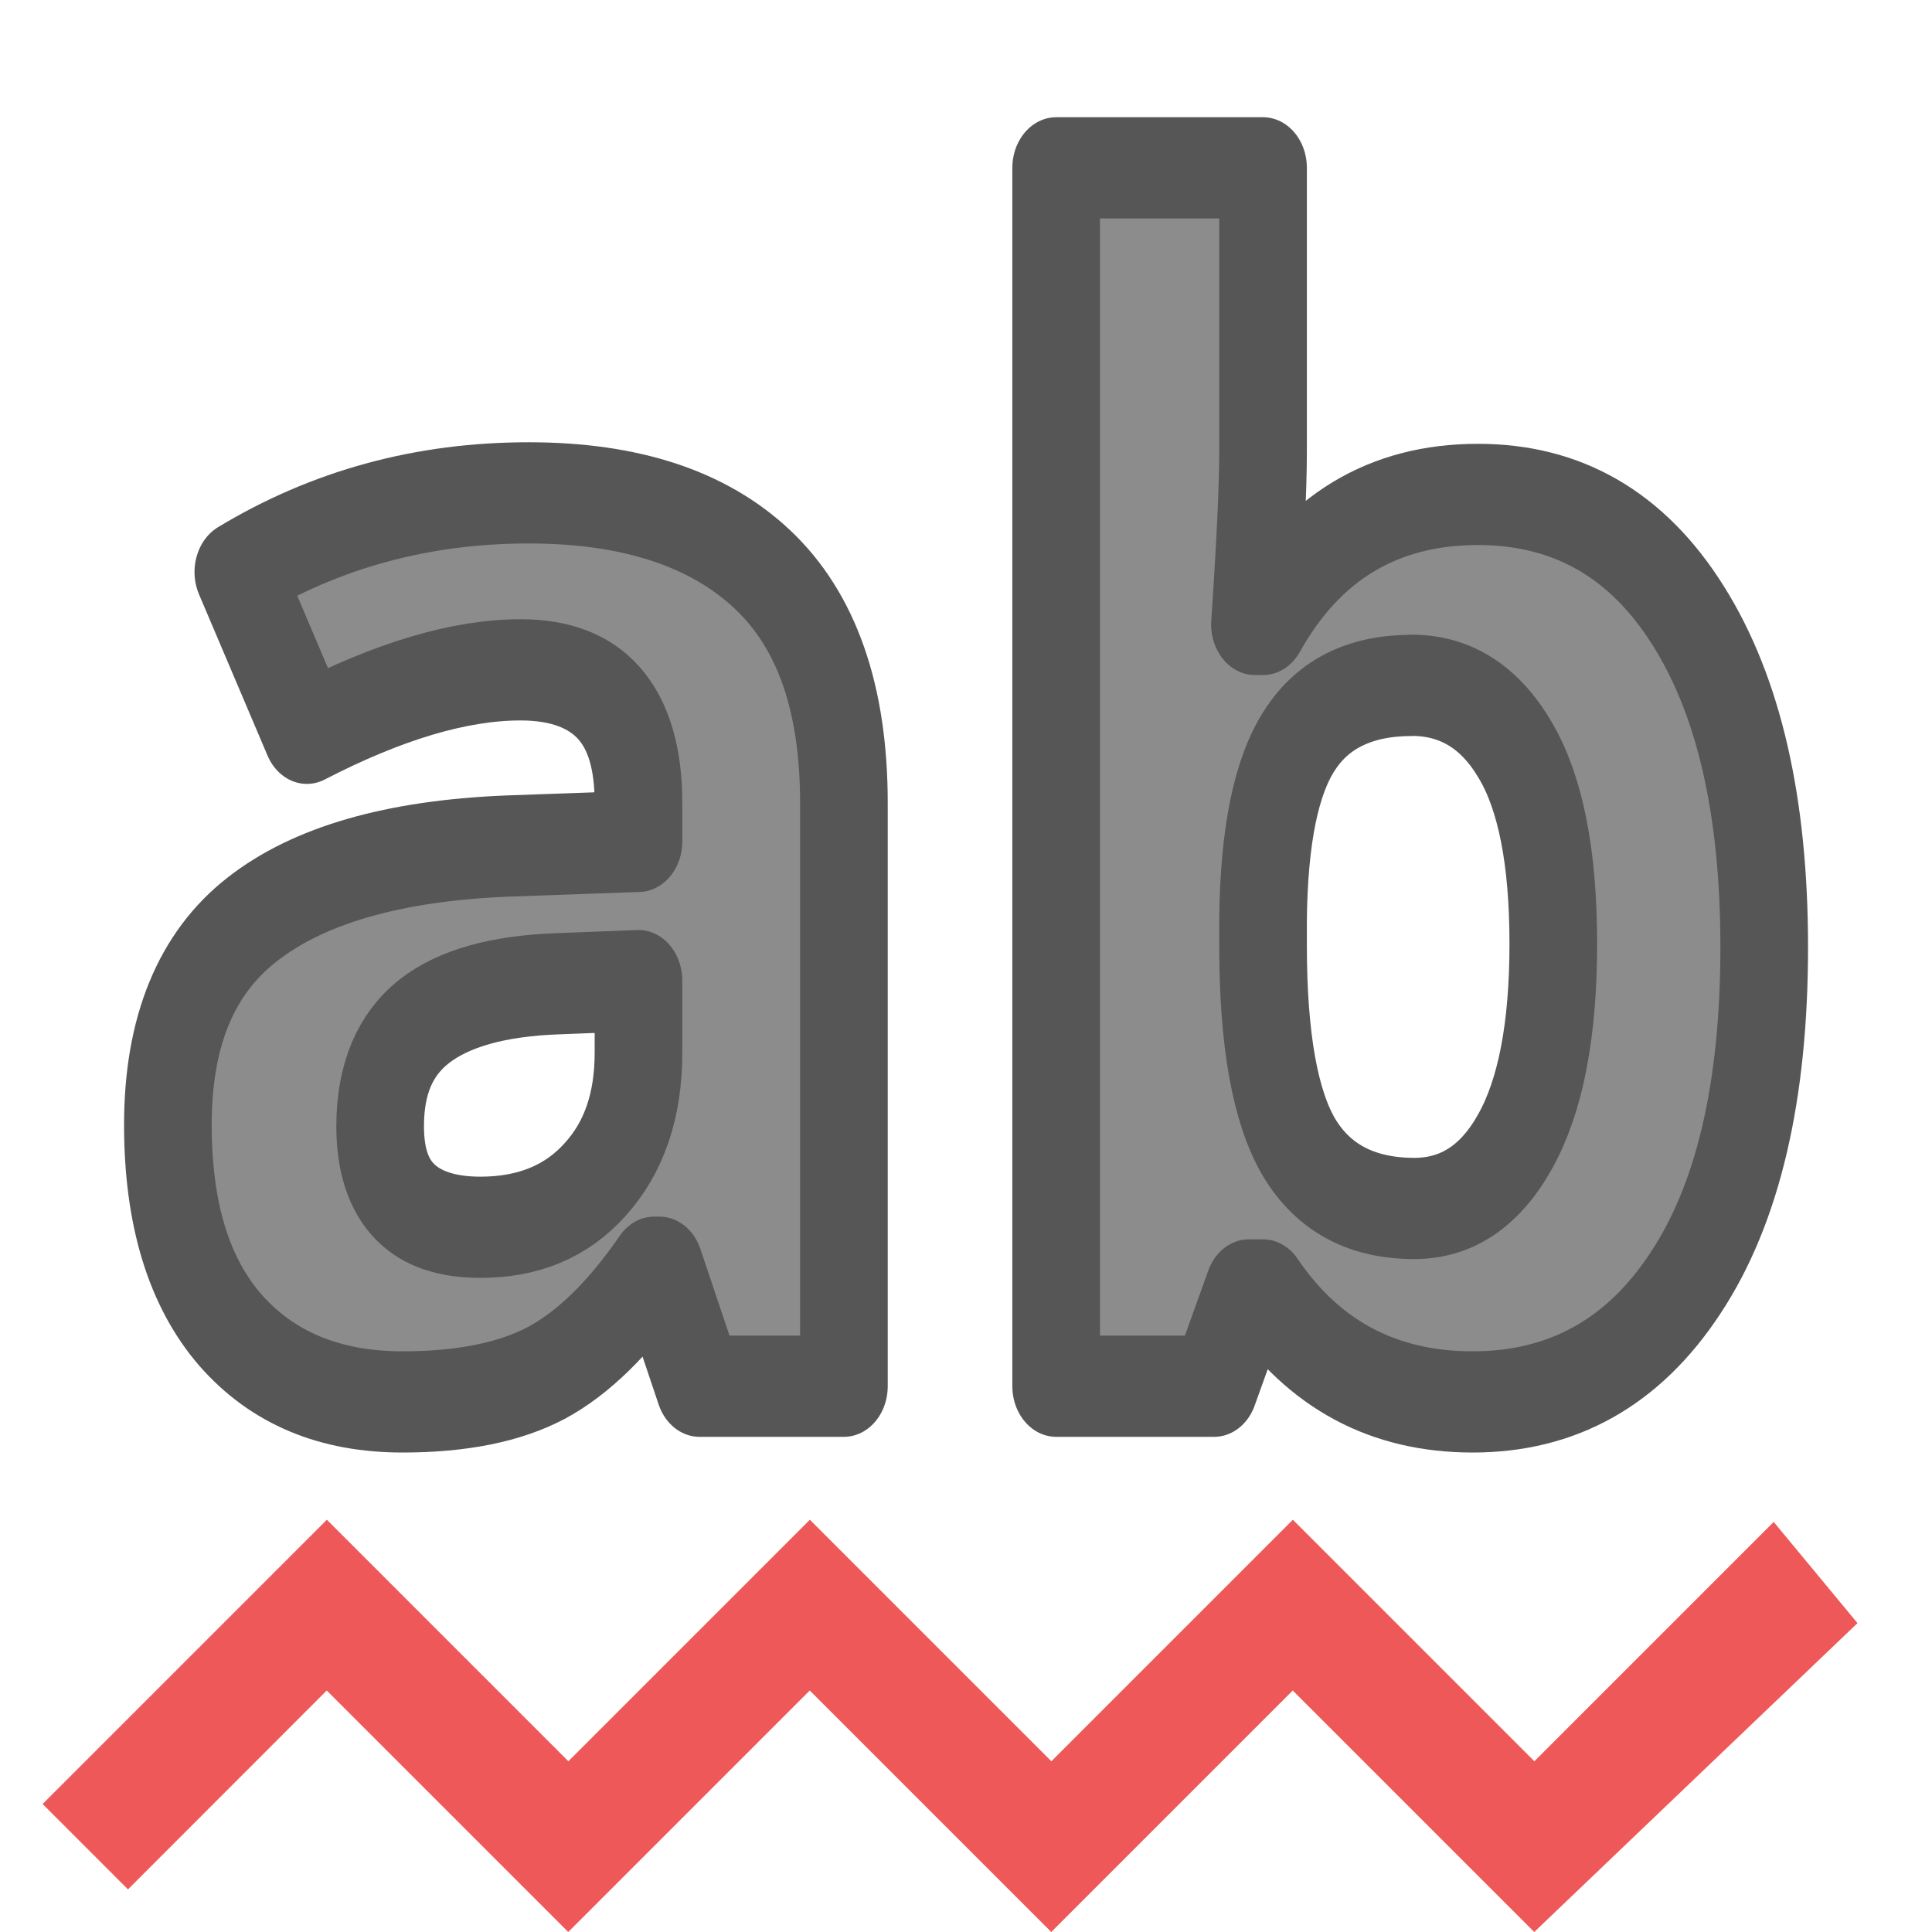
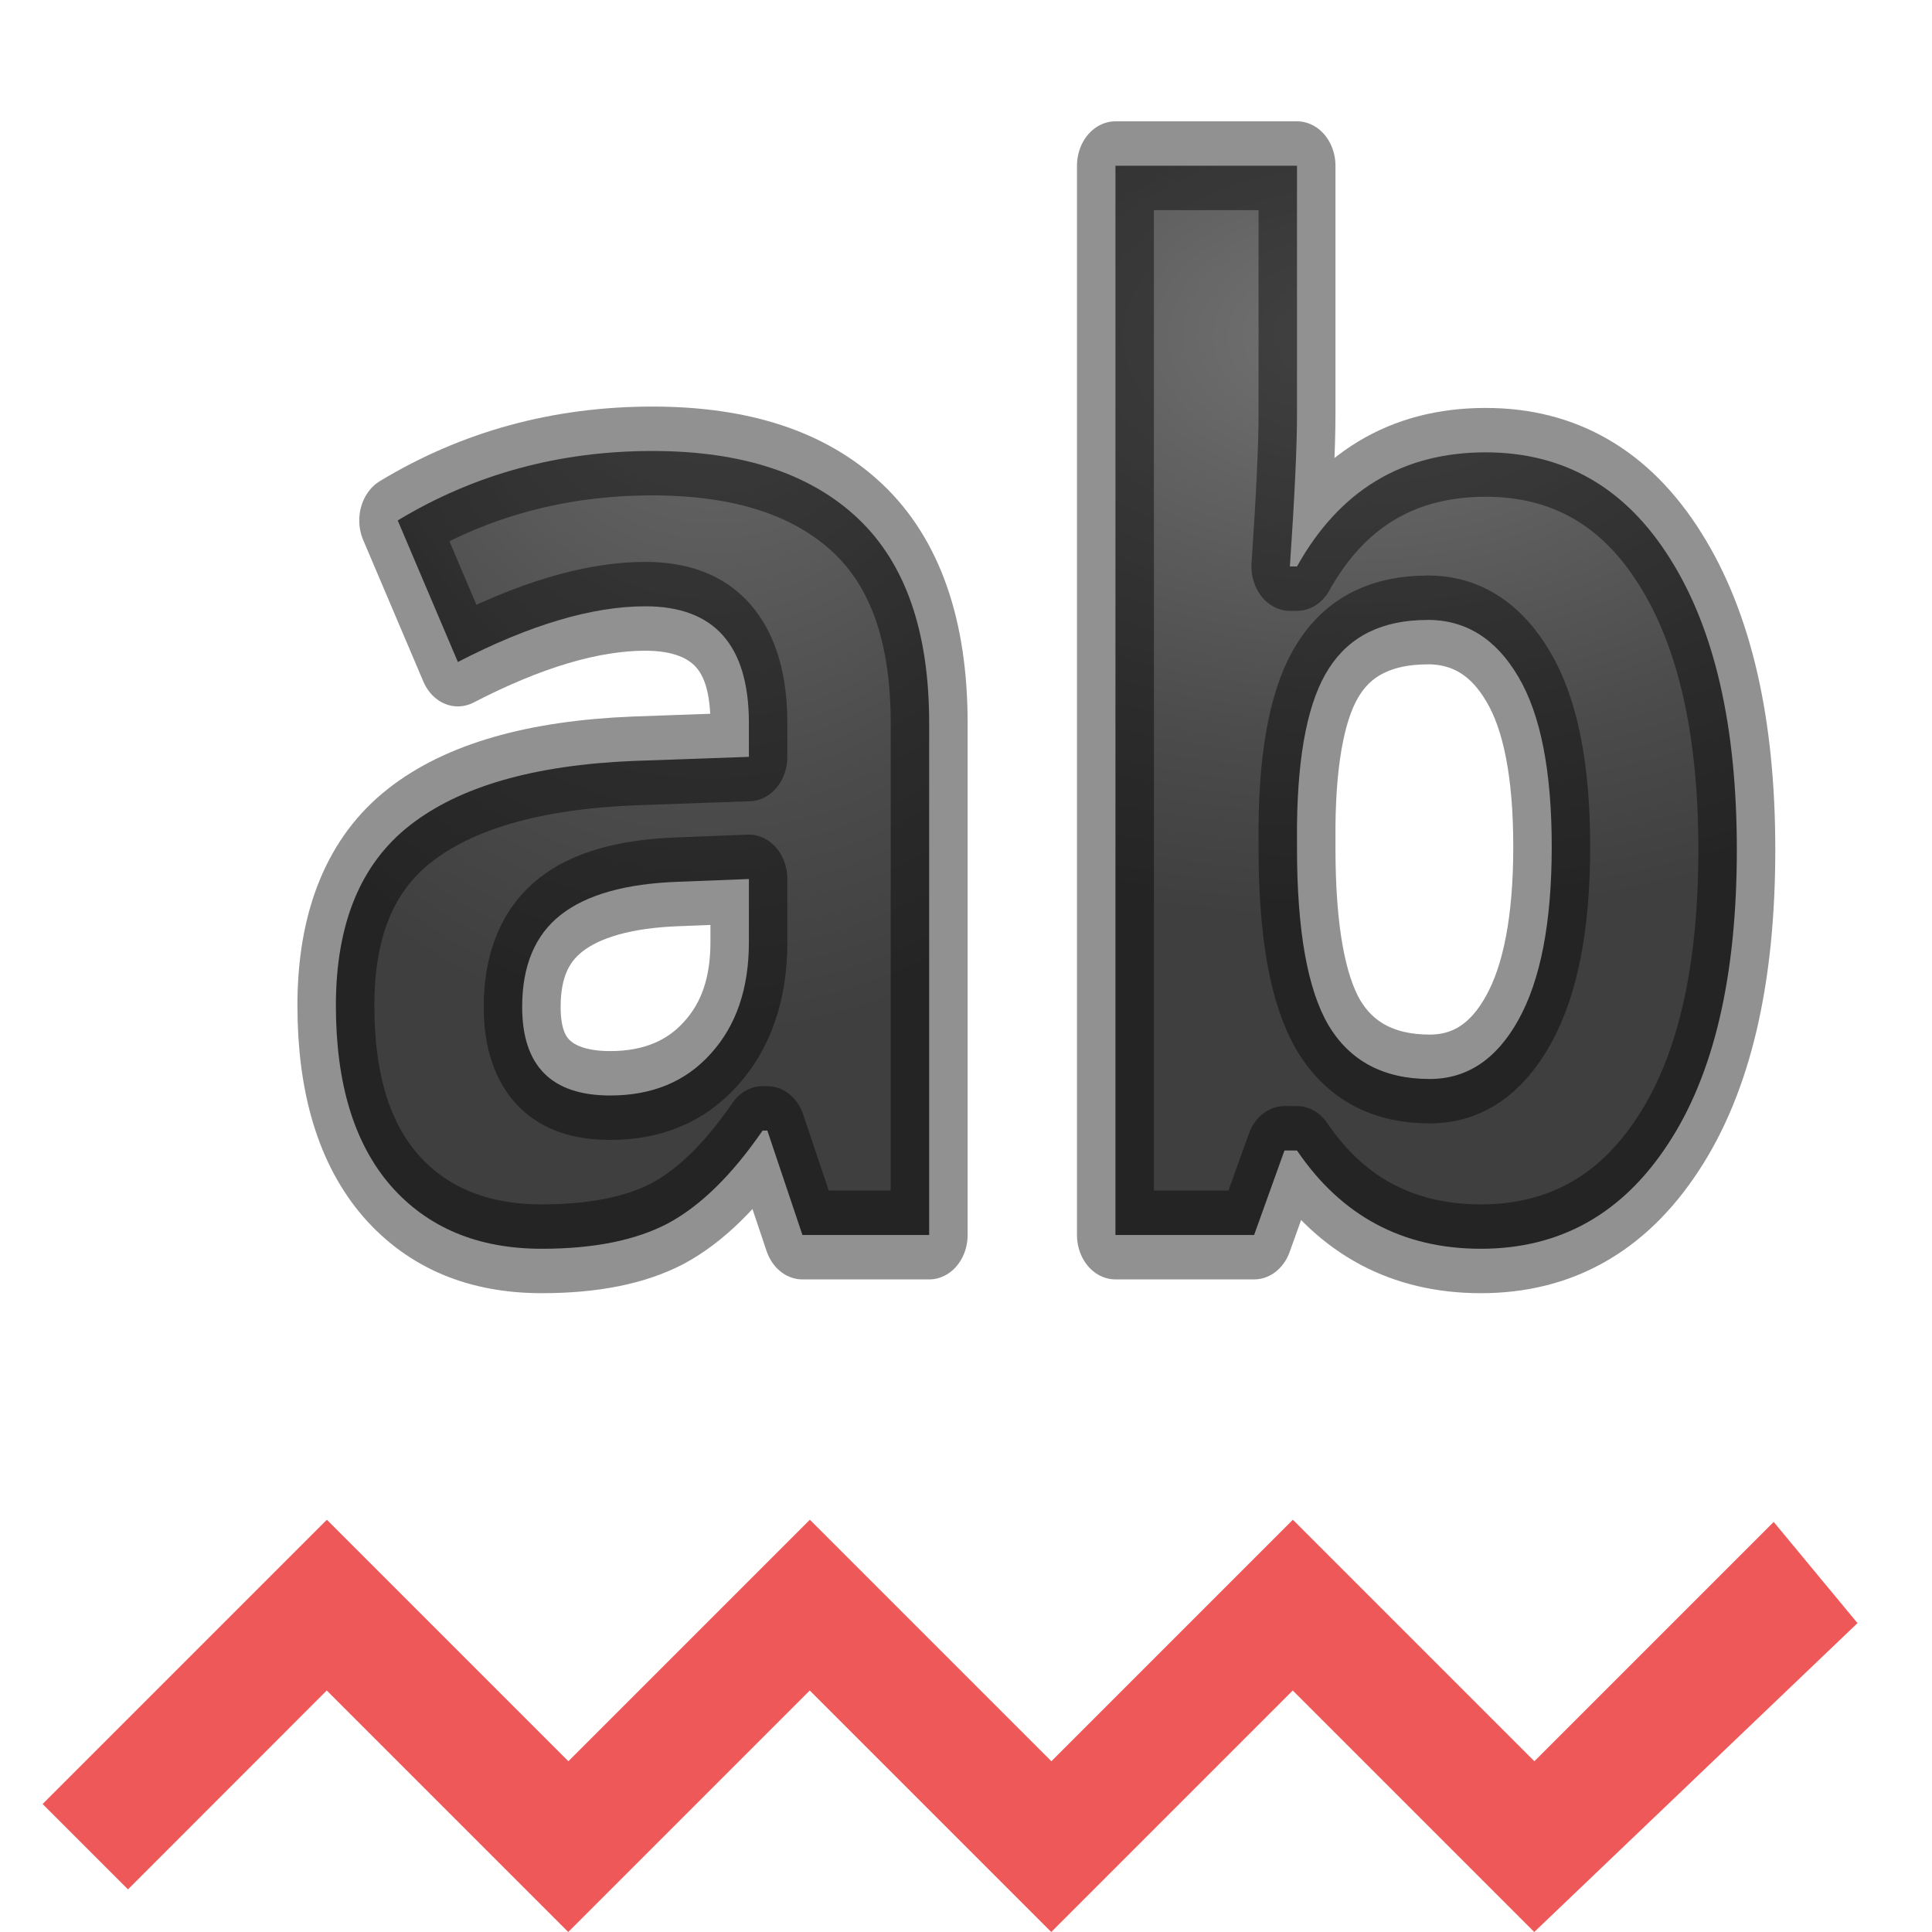
- <svg xmlns="http://www.w3.org/2000/svg" height="16" viewBox="0 0 16 16" width="16">
-   <g transform="translate(0 -1036.362)">
-     <g fill="#8c8c8c" stroke="#565656" stroke-linejoin="round" stroke-width=".78" transform="scale(.9306048 1.07457)">
-       <path d="m6.225 975.127-.356-.917h-.048q-.465.585-.96.815-.489.223-1.279.223-.972 0-1.533-.555-.555-.555-.555-1.581 0-1.074.748-1.581.754-.513 2.269-.567l1.171-.036v-.296q0-1.026-1.05-1.026-.809 0-1.901.489l-.61-1.243q1.165-.61 2.583-.61 1.358 0 2.082.591.724.591.724 1.798v4.496h-1.285zm-.543-3.126-.712.024q-.803.024-1.195.29-.392.266-.392.809 0 .778.893.778.64 0 1.02-.368.386-.368.386-.978v-.555z" fill="#8c8c8c" stroke="#565656" stroke-linejoin="round" stroke-width=".78" />
-       <path d="m13.153 968.254q1.195 0 1.871.935.676.929.676 2.553 0 1.672-.7 2.589-.694.917-1.895.917-1.189 0-1.865-.863h-.127l-.308.742h-1.406v-9.39h1.841v2.185q0 .416-.072 1.334h.072q.646-1.002 1.913-1.002zm-.591 1.472q-.682 0-.996.422-.314.416-.326 1.382v.199q0 1.086.32 1.557.326.471 1.026.471.567 0 .899-.519.338-.525.338-1.521 0-.996-.338-1.491-.338-.501-.923-.501z" fill="#8c8c8c" stroke="#565656" stroke-linejoin="round" stroke-width=".78" />
+ <svg xmlns="http://www.w3.org/2000/svg" xmlns:xlink="http://www.w3.org/1999/xlink" height="16" viewBox="0 0 16 16" width="16" version="1.1" id="svg12">
+   <defs id="defs16">
+     <radialGradient xlink:href="#linearGradient2867-449-88-871-390-598-476-591-434-148-57-177-641-289-620-227-114-444-680-744-4-1-5" id="radialGradient858" cx="10" cy="1.34" fx="10" fy="1.34" r="5.007" gradientTransform="matrix(-2.796081,0,0,-2.995801,92.96081,-10.98439)" gradientUnits="userSpaceOnUse" />
+     <linearGradient id="linearGradient2867-449-88-871-390-598-476-591-434-148-57-177-641-289-620-227-114-444-680-744-4-1-5">
+       <stop id="stop5430-5-0-9" style="stop-color:#737373;stop-opacity:1" offset="0" />
+       <stop id="stop5432-2-0-0" style="stop-color:#636363;stop-opacity:1" offset="0.262" />
+       <stop id="stop5434-9-6-8" style="stop-color:#4b4b4b;stop-opacity:1" offset="0.705" />
+       <stop id="stop5436-2-7-0" style="stop-color:#3f3f3f;stop-opacity:1" offset="1" />
+     </linearGradient>
+     <radialGradient xlink:href="#linearGradient2867-449-88-871-390-598-476-591-434-148-57-177-641-289-620-227-114-444-680-744-4-1-5" id="radialGradient870" cx="9" cy="1.239" fx="9" fy="1.239" r="5.499" gradientTransform="matrix(-2.545906,9.7486168e-8,-1.1141277e-7,-2.909607,31.91315,3.605679)" gradientUnits="userSpaceOnUse" />
+     <radialGradient xlink:href="#linearGradient2867-449-88-871-390-598-476-591-434-148-57-177-641-289-620-227-114-444-680-744-4-1-5" id="radialGradient874" cx="11.82" cy="968.252" fx="11.82" fy="968.252" r="3.54" gradientTransform="matrix(-2.611602,8.8926575e-6,-6.5987493e-6,-1.45344,42.69649,2374.531)" gradientUnits="userSpaceOnUse" />
+     <radialGradient xlink:href="#linearGradient2867-449-88-871-390-598-476-591-434-148-57-177-641-289-620-227-114-444-680-744-4-1-5" id="radialGradient876" cx="5.373" cy="966.996" fx="5.373" fy="966.996" r="3.398" gradientTransform="matrix(-1.895373,-0.07281918,0.1071881,-2.092458,-88.09409,2990.095)" gradientUnits="userSpaceOnUse" />
+   </defs>
+   <g transform="translate(0 -1036.362)" id="g10">
+     <g transform="matrix(0.816697,0,0,0.9430405,1.561529,127.0055)" id="g6" style="fill:#8c8c8c;stroke:#000000;stroke-width:0.78;stroke-linejoin:round;stroke-opacity:0.431">
+       <path d="M 6.225,975.127 5.869,974.21 H 5.821 q -0.465,0.585 -0.96,0.815 -0.489,0.223 -1.279,0.223 -0.972,0 -1.533,-0.555 -0.555,-0.555 -0.555,-1.581 0,-1.074 0.748,-1.581 0.754,-0.513 2.269,-0.567 l 1.171,-0.036 v -0.296 q 0,-1.026 -1.05,-1.026 -0.809,0 -1.901,0.489 l -0.61,-1.243 q 1.165,-0.61 2.583,-0.61 1.358,0 2.082,0.591 0.724,0.591 0.724,1.798 v 4.496 H 6.225 Z m -0.543,-3.126 -0.712,0.024 q -0.803,0.024 -1.195,0.29 -0.392,0.266 -0.392,0.809 0,0.778 0.893,0.778 0.64,0 1.02,-0.368 0.386,-0.368 0.386,-0.978 v -0.555 z" id="path2" style="fill:url(#radialGradient876);fill-opacity:1;stroke:#000000;stroke-width:0.78;stroke-linejoin:round;stroke-opacity:0.431" />
+       <path d="m 13.153,968.254 q 1.195,0 1.871,0.935 0.676,0.929 0.676,2.553 0,1.672 -0.7,2.589 -0.694,0.917 -1.895,0.917 -1.189,0 -1.865,-0.863 h -0.127 l -0.308,0.742 H 9.399 v -9.39 h 1.841 v 2.185 q 0,0.416 -0.072,1.334 h 0.072 q 0.646,-1.002 1.913,-1.002 z m -0.591,1.472 q -0.682,0 -0.996,0.422 -0.314,0.416 -0.326,1.382 v 0.199 q 0,1.086 0.32,1.557 0.326,0.471 1.026,0.471 0.567,0 0.899,-0.519 0.338,-0.525 0.338,-1.521 0,-0.996 -0.338,-1.491 -0.338,-0.501 -0.923,-0.501 z" id="path4" style="fill:url(#radialGradient874);fill-opacity:1;stroke:#000000;stroke-width:0.78;stroke-linejoin:round;stroke-opacity:0.431" />
    </g>
-     <path d="m2.707 1048.948-2.354 2.354.707.707 1.646-1.647 2 2 2-2 2 2 2-2 2 2 2.677-2.558-.694-.838-1.982 1.982-2-2-2 2-2-2-2 2z" fill="#ef5858" fill-rule="evenodd" />
+     <path d="m2.707 1048.948-2.354 2.354.707.707 1.646-1.647 2 2 2-2 2 2 2-2 2 2 2.677-2.558-.694-.838-1.982 1.982-2-2-2 2-2-2-2 2z" fill="#ef5858" fill-rule="evenodd" id="path8" />
  </g>
+   <path transform="translate(55,-15)" style="fill:url(#radialGradient870);fill-opacity:1" id="path860" d="m 7.34,1.494 c -1.582,0 -2.781,0.338 -3.604,1.021 a 0.493,0.493 0 0 0 -0.002,0 C 2.914,3.186 2.494,4.21 2.494,5.551 c 0,1.395 0.446,2.478 1.32,3.215 a 0.493,0.493 0 0 0 0.002,0.002 c 0.875,0.742 2.121,1.111 3.738,1.111 h 0.188 V 14.016 A 0.493,0.493 0 0 0 8.234,14.508 H 9.008 A 0.493,0.493 0 0 0 9.5,14.016 C 9.5,10.879 9.494,7.157 9.492,3.492 H 9.994 11 11.508 V 14 A 0.493,0.493 0 0 0 12,14.492 h 1 A 0.493,0.493 0 0 0 13.492,14 V 2 A 0.493,0.493 0 0 0 13,1.508 c -2.288,1e-7 -3.16,-0.008 -5.658,-0.014 a 0.493,0.493 0 0 0 -0.002,0 z M 3.736,2.516 3.826,2.455 a 0.493,0.493 0 0 0 -0.09,0.061 z" />
+   <path d="m 62.34,-14 c -1.654,0 -2.981,0.357 -3.922,1.139 C 57.468,-12.083 57,-10.896 57,-9.449 c 0,1.502 0.498,2.75 1.494,3.59 1.156,1.08 2.873,1.223 3.74,1.23 h 0.014 V -0.494 C 62.247,-0.221 62.469,3.96e-4 62.743,0 h 1.758 c 0.274,3.96e-4 0.495,-0.221 0.494,-0.494 L 65,-11 h 1 V -0.482 C 66,-0.216 66.216,2.33e-4 66.483,0 h 2.035 c 0.267,2.33e-4 0.483,-0.216 0.482,-0.482 V -13.518 C 69.001,-13.784 68.784,-14 68.518,-14 h -1.674 -0.361 -1.982 -0.5 z m 5.66,1 v 12 h -1 v -11 h -1 -1.006 -0.994 c 0.002,3.832 0.007,7.733 0.008,11.016 h -0.773 v -4.139 c -0.001,-0.271 -0.221,-0.49 -0.492,-0.49 h -0.188 c -1.543,0 -2.66,-0.351 -3.42,-0.996 l -0.002,-0.002 c -0.764,-0.643 -1.146,-1.54 -1.146,-2.838 0,-1.247 0.358,-2.079 1.061,-2.654 l 0.004,-0.002 c 0.701,-0.583 1.777,-0.908 3.289,-0.908 2.498,0.006 3.372,0.014 5.66,0.014 z" id="path4-3" style="fill:#000000;fill-opacity:0.431;stroke:none" />
+   <path d="m 68,-13 v 12 h -1 v -11 h -1 -1.006 -0.994 c 0.002,3.832 0.007,7.733 0.008,11.016 h -0.773 v -4.139 c -0.001,-0.271 -0.221,-0.49 -0.492,-0.49 h -0.188 c -1.543,0 -2.66,-0.351 -3.42,-0.996 l -0.002,-0.002 c -0.764,-0.643 -1.146,-1.54 -1.146,-2.838 0,-1.247 0.358,-2.079 1.061,-2.654 l 0.004,-0.002 c 0.701,-0.583 1.777,-0.908 3.289,-0.908 2.498,0.006 3.372,0.014 5.66,0.014 z" id="path2-6" style="fill:url(#radialGradient858);fill-opacity:1" />
</svg>
